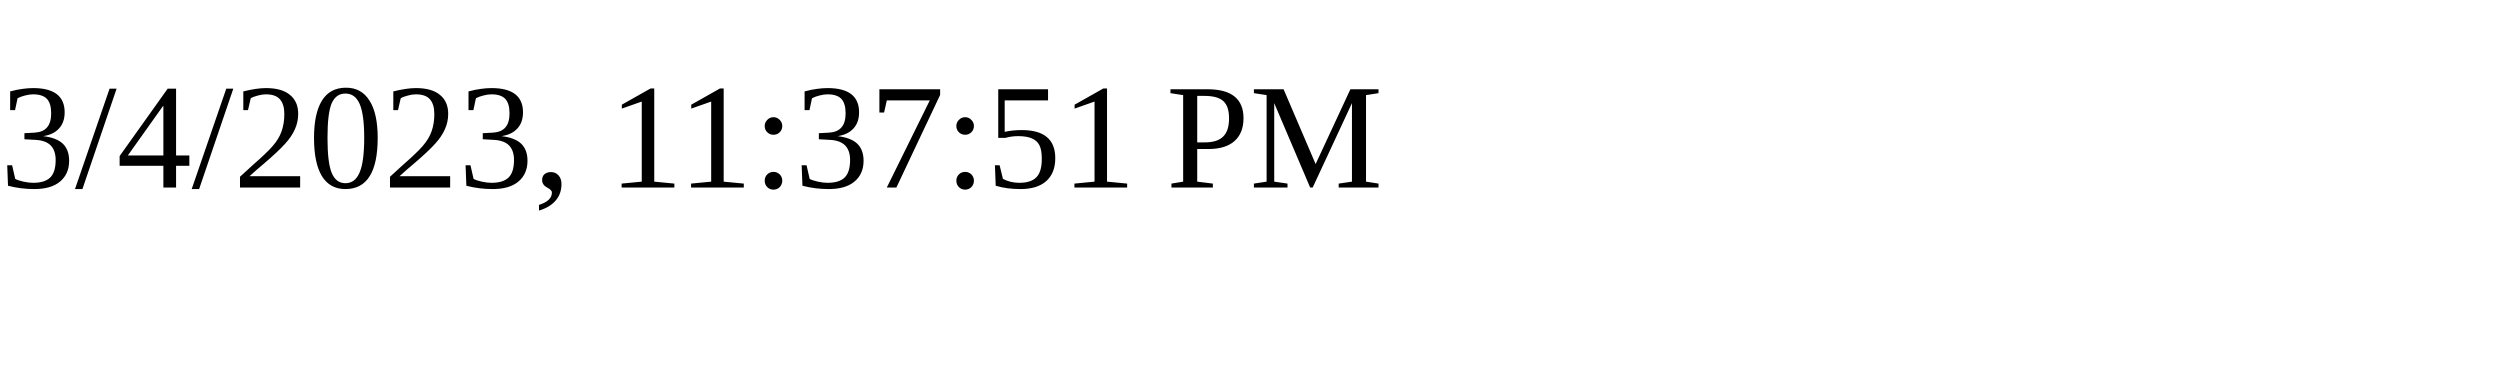
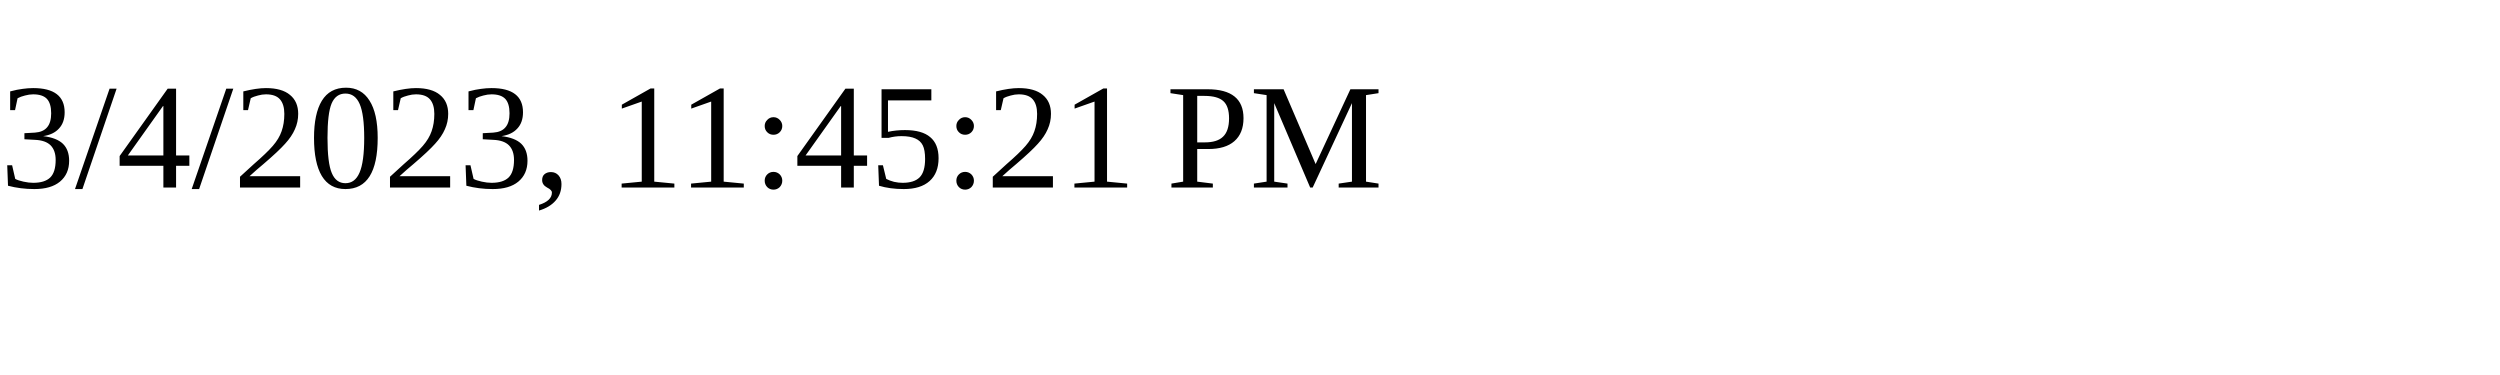
<svg xmlns="http://www.w3.org/2000/svg" height="30" width="200">
-   <text x="0" y="15">3/4/2023, 11:37:51 PM</text>
+   <text x="0" y="15">3/4/2023, 11:45:21 PM</text>
</svg>
